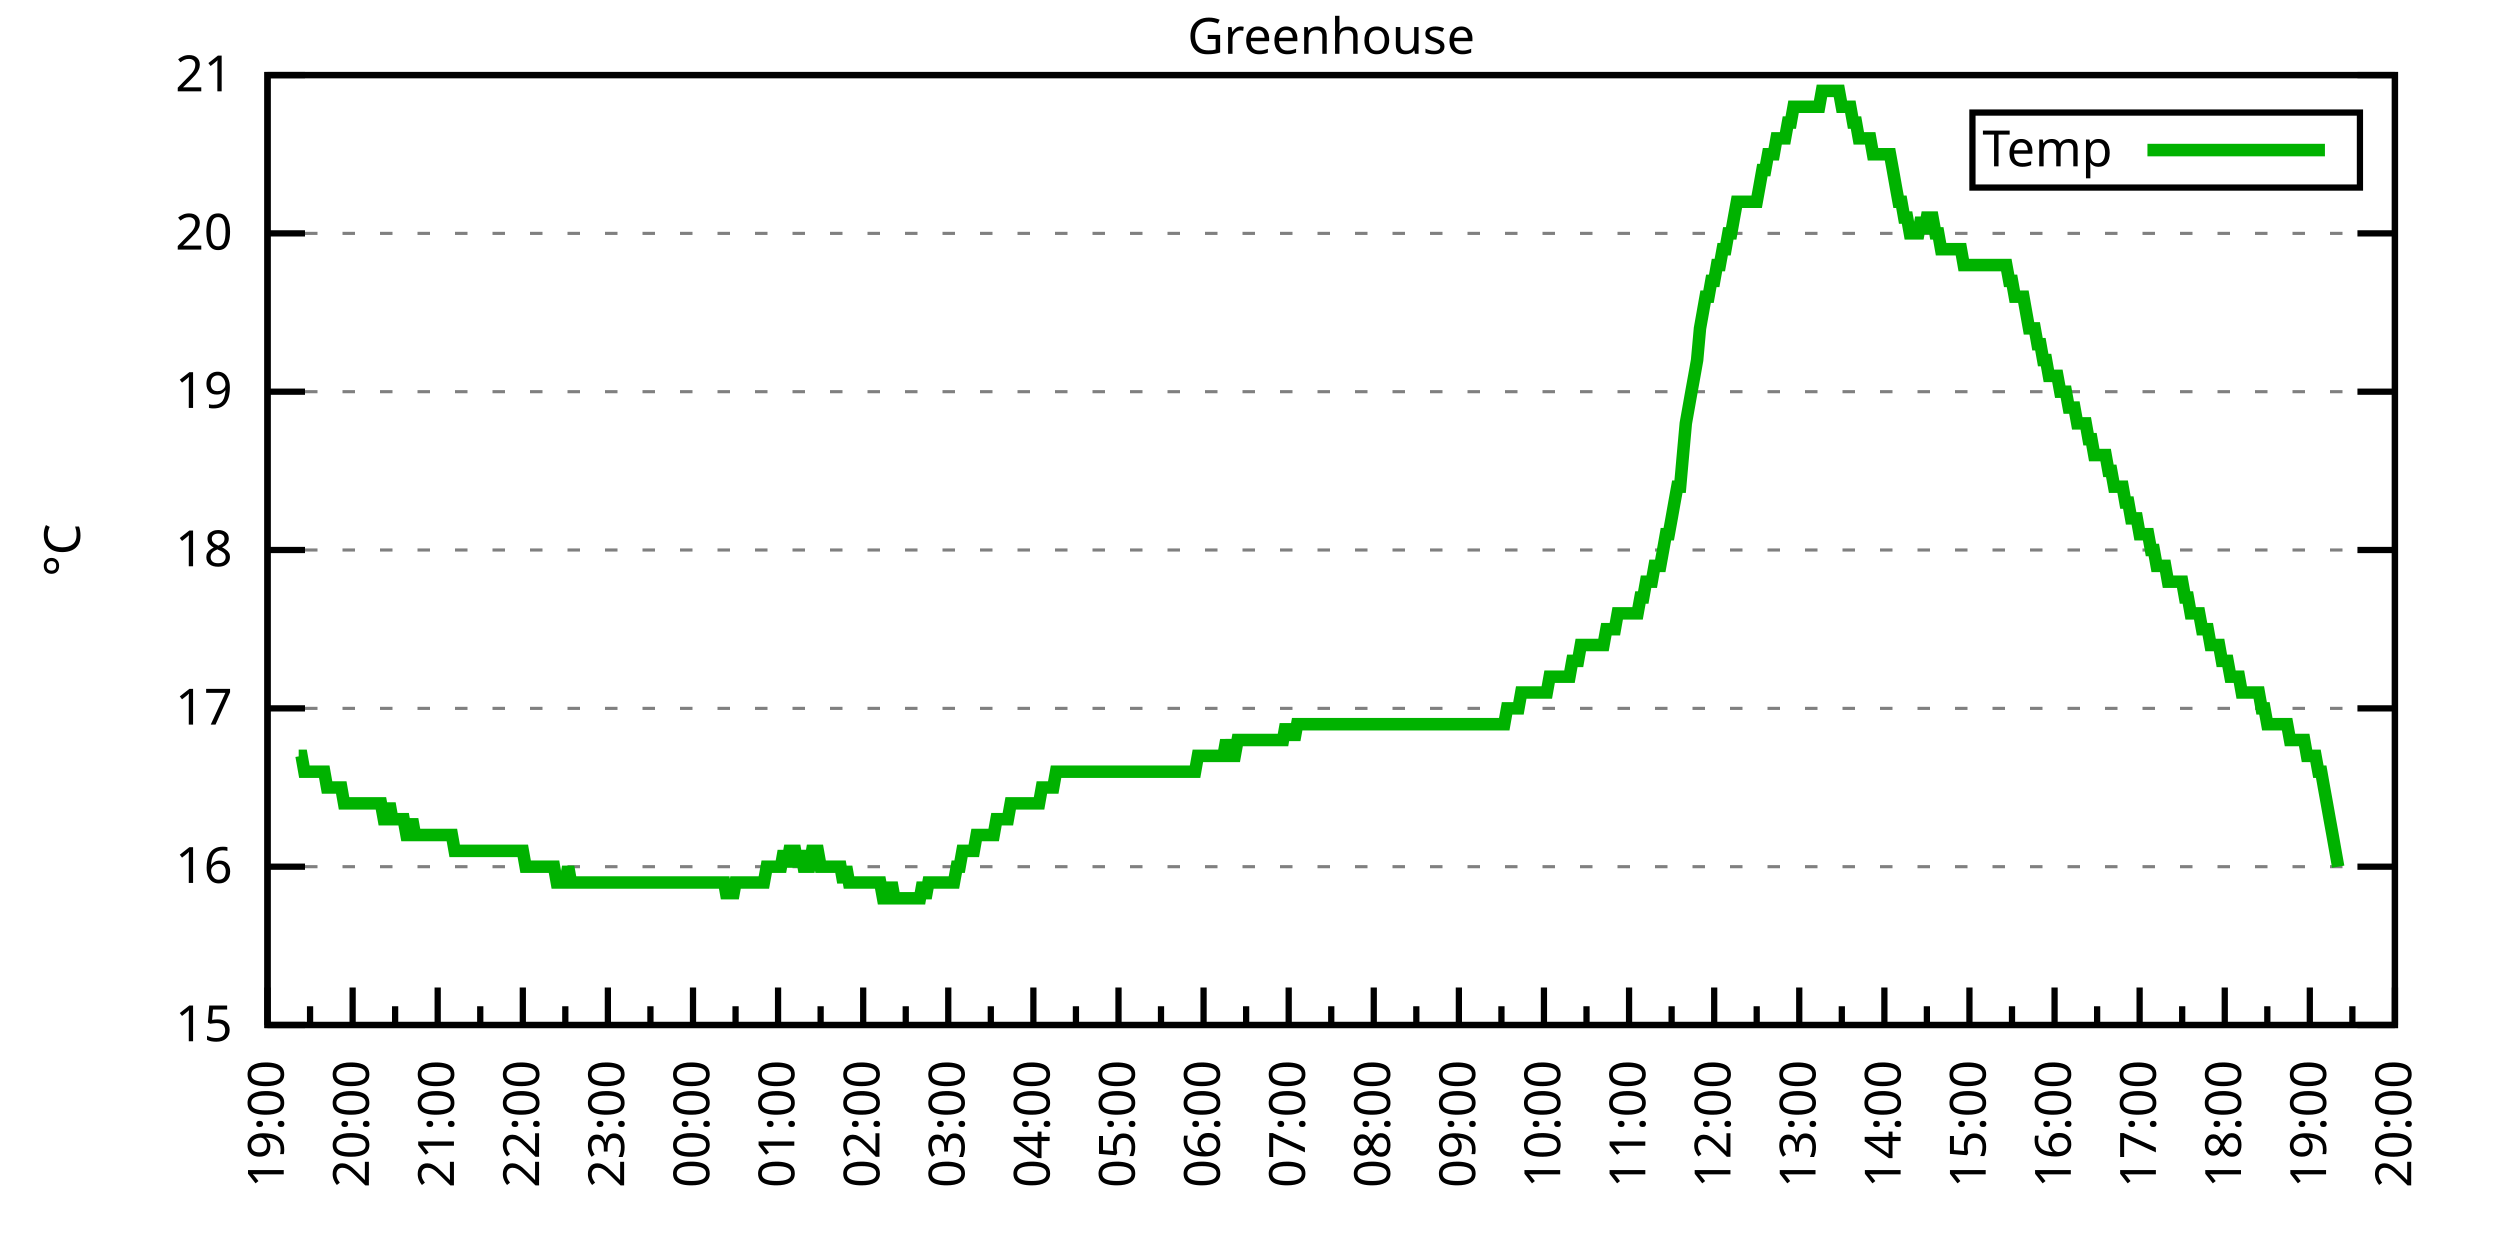
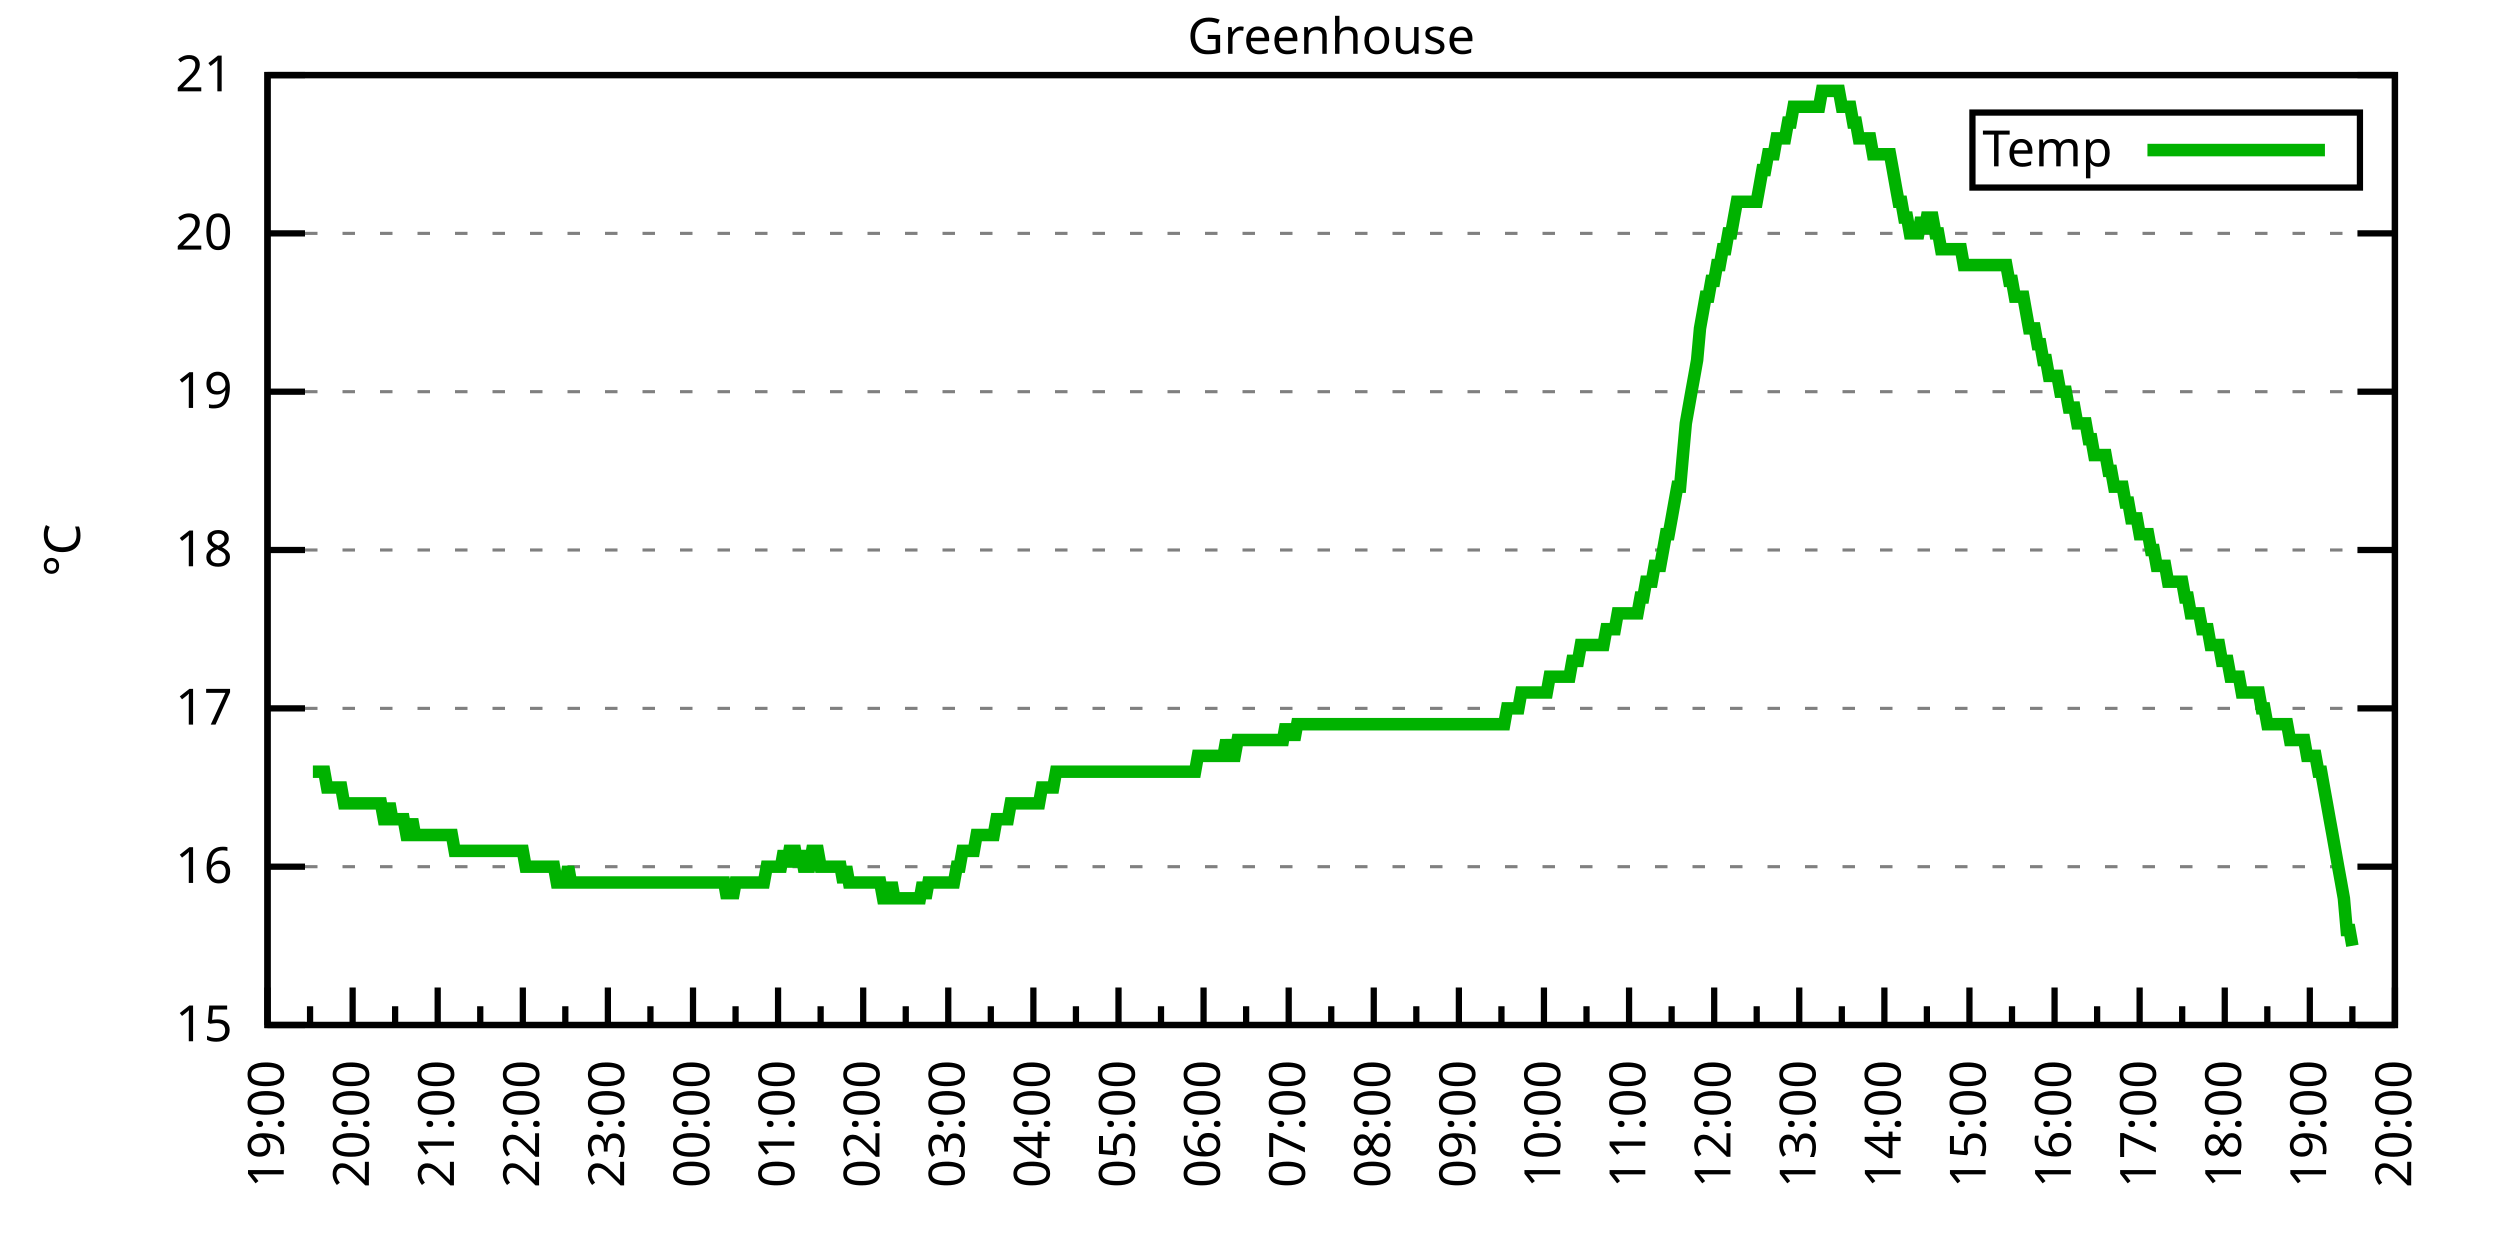
<svg xmlns="http://www.w3.org/2000/svg" xmlns:xlink="http://www.w3.org/1999/xlink" width="400" height="200" viewBox="0 0 400 200">
  <g id="gnuplot_canvas">
    <rect x="0" y="0" width="400" height="200" fill="none" />
    <defs>
      <circle id="gpDot" r="0.5" stroke-width="0.5" stroke="currentColor" />
      <path id="gpPt0" stroke-width="0.333" stroke="currentColor" d="M-1,0 h2 M0,-1 v2" />
      <path id="gpPt1" stroke-width="0.333" stroke="currentColor" d="M-1,-1 L1,1 M1,-1 L-1,1" />
      <path id="gpPt2" stroke-width="0.333" stroke="currentColor" d="M-1,0 L1,0 M0,-1 L0,1 M-1,-1 L1,1 M-1,1 L1,-1" />
      <rect id="gpPt3" stroke-width="0.333" stroke="currentColor" x="-1" y="-1" width="2" height="2" />
      <rect id="gpPt4" stroke-width="0.333" stroke="currentColor" fill="currentColor" x="-1" y="-1" width="2" height="2" />
      <circle id="gpPt5" stroke-width="0.333" stroke="currentColor" cx="0" cy="0" r="1" />
      <use xlink:href="#gpPt5" id="gpPt6" fill="currentColor" stroke="none" />
      <path id="gpPt7" stroke-width="0.333" stroke="currentColor" d="M0,-1.33 L-1.33,0.67 L1.33,0.67 z" />
      <use xlink:href="#gpPt7" id="gpPt8" fill="currentColor" stroke="none" />
      <use xlink:href="#gpPt7" id="gpPt9" stroke="currentColor" transform="rotate(180)" />
      <use xlink:href="#gpPt9" id="gpPt10" fill="currentColor" stroke="none" />
      <use xlink:href="#gpPt3" id="gpPt11" stroke="currentColor" transform="rotate(45)" />
      <use xlink:href="#gpPt11" id="gpPt12" fill="currentColor" stroke="none" />
      <path id="gpPt13" stroke-width="0.333" stroke="currentColor" d="M0,1.330 L1.265,0.411 L0.782,-1.067 L-0.782,-1.076 L-1.265,0.411 z" />
      <use xlink:href="#gpPt13" id="gpPt14" fill="currentColor" stroke="none" />
      <filter id="textbox" filterUnits="objectBoundingBox" x="0" y="0" height="1" width="1">
        <feFlood flood-color="white" flood-opacity="1" result="bgnd" />
        <feComposite in="SourceGraphic" in2="bgnd" operator="atop" />
      </filter>
      <filter id="greybox" filterUnits="objectBoundingBox" x="0" y="0" height="1" width="1">
        <feFlood flood-color="lightgrey" flood-opacity="1" result="grey" />
        <feComposite in="SourceGraphic" in2="grey" operator="atop" />
      </filter>
    </defs>
    <g fill="none" color="white" stroke="currentColor" stroke-width="1.00" stroke-linecap="butt" stroke-linejoin="miter">
</g>
    <g fill="none" color="black" stroke="currentColor" stroke-width="1.00" stroke-linecap="butt" stroke-linejoin="miter">
      <g stroke="none" shape-rendering="crispEdges">
        <polygon fill="rgb(255, 255, 255)" points="42.80,164.00 383.18,164.00 383.18,12.02 42.80,12.02 " />
      </g>
    </g>
    <g fill="none" color="black" stroke="currentColor" stroke-width="1.00" stroke-linecap="butt" stroke-linejoin="miter">
</g>
    <g fill="none" color="black" stroke="black" stroke-width="0.50" stroke-linecap="butt" stroke-linejoin="miter">
</g>
    <g fill="none" color="gray" stroke="currentColor" stroke-width="0.50" stroke-linecap="butt" stroke-linejoin="miter">
      <path stroke="gray" stroke-dasharray="2,4" class="gridline" d="M42.80,164.00 L383.19,164.00  " />
    </g>
    <g fill="none" color="gray" stroke="gray" stroke-width="1.00" stroke-linecap="butt" stroke-linejoin="miter">
</g>
    <g fill="none" color="black" stroke="currentColor" stroke-width="1.00" stroke-linecap="butt" stroke-linejoin="miter">
      <path stroke="black" d="M42.80,164.00 L48.80,164.00 M383.19,164.00 L377.19,164.00  " />
      <g transform="translate(37.20,166.60)" stroke="none" fill="black" font-family="Sans" font-size="8.00" text-anchor="end">
        <text>
          <tspan font-family="Sans"> 15</tspan>
        </text>
      </g>
    </g>
    <g fill="none" color="black" stroke="currentColor" stroke-width="1.00" stroke-linecap="butt" stroke-linejoin="miter">
</g>
    <g fill="none" color="black" stroke="black" stroke-width="0.50" stroke-linecap="butt" stroke-linejoin="miter">
</g>
    <g fill="none" color="gray" stroke="currentColor" stroke-width="0.50" stroke-linecap="butt" stroke-linejoin="miter">
      <path stroke="gray" stroke-dasharray="2,4" class="gridline" d="M42.80,138.67 L383.19,138.67  " />
    </g>
    <g fill="none" color="gray" stroke="gray" stroke-width="1.00" stroke-linecap="butt" stroke-linejoin="miter">
</g>
    <g fill="none" color="black" stroke="currentColor" stroke-width="1.00" stroke-linecap="butt" stroke-linejoin="miter">
      <path stroke="black" d="M42.80,138.67 L48.80,138.67 M383.19,138.67 L377.19,138.67  " />
      <g transform="translate(37.20,141.27)" stroke="none" fill="black" font-family="Sans" font-size="8.00" text-anchor="end">
        <text>
          <tspan font-family="Sans"> 16</tspan>
        </text>
      </g>
    </g>
    <g fill="none" color="black" stroke="currentColor" stroke-width="1.00" stroke-linecap="butt" stroke-linejoin="miter">
</g>
    <g fill="none" color="black" stroke="black" stroke-width="0.50" stroke-linecap="butt" stroke-linejoin="miter">
</g>
    <g fill="none" color="gray" stroke="currentColor" stroke-width="0.50" stroke-linecap="butt" stroke-linejoin="miter">
      <path stroke="gray" stroke-dasharray="2,4" class="gridline" d="M42.80,113.34 L383.19,113.34  " />
    </g>
    <g fill="none" color="gray" stroke="gray" stroke-width="1.00" stroke-linecap="butt" stroke-linejoin="miter">
</g>
    <g fill="none" color="black" stroke="currentColor" stroke-width="1.00" stroke-linecap="butt" stroke-linejoin="miter">
      <path stroke="black" d="M42.80,113.34 L48.80,113.34 M383.19,113.34 L377.19,113.34  " />
      <g transform="translate(37.20,115.94)" stroke="none" fill="black" font-family="Sans" font-size="8.00" text-anchor="end">
        <text>
          <tspan font-family="Sans"> 17</tspan>
        </text>
      </g>
    </g>
    <g fill="none" color="black" stroke="currentColor" stroke-width="1.00" stroke-linecap="butt" stroke-linejoin="miter">
</g>
    <g fill="none" color="black" stroke="black" stroke-width="0.50" stroke-linecap="butt" stroke-linejoin="miter">
</g>
    <g fill="none" color="gray" stroke="currentColor" stroke-width="0.50" stroke-linecap="butt" stroke-linejoin="miter">
      <path stroke="gray" stroke-dasharray="2,4" class="gridline" d="M42.80,88.00 L383.19,88.00  " />
    </g>
    <g fill="none" color="gray" stroke="gray" stroke-width="1.00" stroke-linecap="butt" stroke-linejoin="miter">
</g>
    <g fill="none" color="black" stroke="currentColor" stroke-width="1.00" stroke-linecap="butt" stroke-linejoin="miter">
      <path stroke="black" d="M42.80,88.00 L48.80,88.00 M383.19,88.00 L377.19,88.00  " />
      <g transform="translate(37.20,90.60)" stroke="none" fill="black" font-family="Sans" font-size="8.00" text-anchor="end">
        <text>
          <tspan font-family="Sans"> 18</tspan>
        </text>
      </g>
    </g>
    <g fill="none" color="black" stroke="currentColor" stroke-width="1.00" stroke-linecap="butt" stroke-linejoin="miter">
</g>
    <g fill="none" color="black" stroke="black" stroke-width="0.50" stroke-linecap="butt" stroke-linejoin="miter">
</g>
    <g fill="none" color="gray" stroke="currentColor" stroke-width="0.50" stroke-linecap="butt" stroke-linejoin="miter">
      <path stroke="gray" stroke-dasharray="2,4" class="gridline" d="M42.80,62.67 L383.19,62.67  " />
    </g>
    <g fill="none" color="gray" stroke="gray" stroke-width="1.00" stroke-linecap="butt" stroke-linejoin="miter">
</g>
    <g fill="none" color="black" stroke="currentColor" stroke-width="1.00" stroke-linecap="butt" stroke-linejoin="miter">
      <path stroke="black" d="M42.80,62.67 L48.80,62.67 M383.19,62.67 L377.19,62.67  " />
      <g transform="translate(37.20,65.27)" stroke="none" fill="black" font-family="Sans" font-size="8.00" text-anchor="end">
        <text>
          <tspan font-family="Sans"> 19</tspan>
        </text>
      </g>
    </g>
    <g fill="none" color="black" stroke="currentColor" stroke-width="1.00" stroke-linecap="butt" stroke-linejoin="miter">
</g>
    <g fill="none" color="black" stroke="black" stroke-width="0.50" stroke-linecap="butt" stroke-linejoin="miter">
</g>
    <g fill="none" color="gray" stroke="currentColor" stroke-width="0.50" stroke-linecap="butt" stroke-linejoin="miter">
      <path stroke="gray" stroke-dasharray="2,4" class="gridline" d="M42.80,37.34 L383.19,37.34  " />
    </g>
    <g fill="none" color="gray" stroke="gray" stroke-width="1.00" stroke-linecap="butt" stroke-linejoin="miter">
</g>
    <g fill="none" color="black" stroke="currentColor" stroke-width="1.00" stroke-linecap="butt" stroke-linejoin="miter">
      <path stroke="black" d="M42.80,37.34 L48.80,37.34 M383.19,37.34 L377.19,37.34  " />
      <g transform="translate(37.20,39.94)" stroke="none" fill="black" font-family="Sans" font-size="8.00" text-anchor="end">
        <text>
          <tspan font-family="Sans"> 20</tspan>
        </text>
      </g>
    </g>
    <g fill="none" color="black" stroke="currentColor" stroke-width="1.00" stroke-linecap="butt" stroke-linejoin="miter">
</g>
    <g fill="none" color="black" stroke="black" stroke-width="0.50" stroke-linecap="butt" stroke-linejoin="miter">
</g>
    <g fill="none" color="gray" stroke="currentColor" stroke-width="0.50" stroke-linecap="butt" stroke-linejoin="miter">
      <path stroke="gray" stroke-dasharray="2,4" class="gridline" d="M42.80,12.01 L383.19,12.01  " />
    </g>
    <g fill="none" color="gray" stroke="gray" stroke-width="1.00" stroke-linecap="butt" stroke-linejoin="miter">
</g>
    <g fill="none" color="black" stroke="currentColor" stroke-width="1.00" stroke-linecap="butt" stroke-linejoin="miter">
      <path stroke="black" d="M42.80,12.01 L48.80,12.01 M383.19,12.01 L377.19,12.01  " />
      <g transform="translate(37.20,14.61)" stroke="none" fill="black" font-family="Sans" font-size="8.00" text-anchor="end">
        <text>
          <tspan font-family="Sans"> 21</tspan>
        </text>
      </g>
    </g>
    <g fill="none" color="black" stroke="currentColor" stroke-width="1.00" stroke-linecap="butt" stroke-linejoin="miter">
      <path stroke="black" d="M42.80,164.00 L42.80,158.00  " />
      <g transform="translate(45.40,169.60) rotate(270)" stroke="none" fill="black" font-family="Sans" font-size="8.00" text-anchor="end">
        <text>
          <tspan font-family="Sans">19:00</tspan>
        </text>
      </g>
    </g>
    <g fill="none" color="black" stroke="currentColor" stroke-width="1.00" stroke-linecap="butt" stroke-linejoin="miter">
      <path stroke="black" d="M49.61,164.00 L49.61,161.00 M56.42,164.00 L56.42,158.00  " />
      <g transform="translate(59.02,169.60) rotate(270)" stroke="none" fill="black" font-family="Sans" font-size="8.00" text-anchor="end">
        <text>
          <tspan font-family="Sans">20:00</tspan>
        </text>
      </g>
    </g>
    <g fill="none" color="black" stroke="currentColor" stroke-width="1.00" stroke-linecap="butt" stroke-linejoin="miter">
      <path stroke="black" d="M63.22,164.00 L63.22,161.00 M70.03,164.00 L70.03,158.00  " />
      <g transform="translate(72.63,169.60) rotate(270)" stroke="none" fill="black" font-family="Sans" font-size="8.00" text-anchor="end">
        <text>
          <tspan font-family="Sans">21:00</tspan>
        </text>
      </g>
    </g>
    <g fill="none" color="black" stroke="currentColor" stroke-width="1.00" stroke-linecap="butt" stroke-linejoin="miter">
      <path stroke="black" d="M76.84,164.00 L76.84,161.00 M83.65,164.00 L83.65,158.00  " />
      <g transform="translate(86.25,169.60) rotate(270)" stroke="none" fill="black" font-family="Sans" font-size="8.00" text-anchor="end">
        <text>
          <tspan font-family="Sans">22:00</tspan>
        </text>
      </g>
    </g>
    <g fill="none" color="black" stroke="currentColor" stroke-width="1.00" stroke-linecap="butt" stroke-linejoin="miter">
      <path stroke="black" d="M90.45,164.00 L90.45,161.00 M97.26,164.00 L97.26,158.00  " />
      <g transform="translate(99.86,169.60) rotate(270)" stroke="none" fill="black" font-family="Sans" font-size="8.00" text-anchor="end">
        <text>
          <tspan font-family="Sans">23:00</tspan>
        </text>
      </g>
    </g>
    <g fill="none" color="black" stroke="currentColor" stroke-width="1.00" stroke-linecap="butt" stroke-linejoin="miter">
      <path stroke="black" d="M104.07,164.00 L104.07,161.00 M110.88,164.00 L110.88,158.00  " />
      <g transform="translate(113.48,169.60) rotate(270)" stroke="none" fill="black" font-family="Sans" font-size="8.00" text-anchor="end">
        <text>
          <tspan font-family="Sans">00:00</tspan>
        </text>
      </g>
    </g>
    <g fill="none" color="black" stroke="currentColor" stroke-width="1.00" stroke-linecap="butt" stroke-linejoin="miter">
      <path stroke="black" d="M117.69,164.00 L117.69,161.00 M124.49,164.00 L124.49,158.00  " />
      <g transform="translate(127.09,169.60) rotate(270)" stroke="none" fill="black" font-family="Sans" font-size="8.00" text-anchor="end">
        <text>
          <tspan font-family="Sans">01:00</tspan>
        </text>
      </g>
    </g>
    <g fill="none" color="black" stroke="currentColor" stroke-width="1.00" stroke-linecap="butt" stroke-linejoin="miter">
      <path stroke="black" d="M131.30,164.00 L131.30,161.00 M138.11,164.00 L138.11,158.00  " />
      <g transform="translate(140.71,169.60) rotate(270)" stroke="none" fill="black" font-family="Sans" font-size="8.00" text-anchor="end">
        <text>
          <tspan font-family="Sans">02:00</tspan>
        </text>
      </g>
    </g>
    <g fill="none" color="black" stroke="currentColor" stroke-width="1.00" stroke-linecap="butt" stroke-linejoin="miter">
      <path stroke="black" d="M144.92,164.00 L144.92,161.00 M151.72,164.00 L151.72,158.00  " />
      <g transform="translate(154.32,169.60) rotate(270)" stroke="none" fill="black" font-family="Sans" font-size="8.00" text-anchor="end">
        <text>
          <tspan font-family="Sans">03:00</tspan>
        </text>
      </g>
    </g>
    <g fill="none" color="black" stroke="currentColor" stroke-width="1.00" stroke-linecap="butt" stroke-linejoin="miter">
      <path stroke="black" d="M158.53,164.00 L158.53,161.00 M165.34,164.00 L165.34,158.00  " />
      <g transform="translate(167.94,169.60) rotate(270)" stroke="none" fill="black" font-family="Sans" font-size="8.00" text-anchor="end">
        <text>
          <tspan font-family="Sans">04:00</tspan>
        </text>
      </g>
    </g>
    <g fill="none" color="black" stroke="currentColor" stroke-width="1.00" stroke-linecap="butt" stroke-linejoin="miter">
      <path stroke="black" d="M172.15,164.00 L172.15,161.00 M178.96,164.00 L178.96,158.00  " />
      <g transform="translate(181.56,169.60) rotate(270)" stroke="none" fill="black" font-family="Sans" font-size="8.00" text-anchor="end">
        <text>
          <tspan font-family="Sans">05:00</tspan>
        </text>
      </g>
    </g>
    <g fill="none" color="black" stroke="currentColor" stroke-width="1.00" stroke-linecap="butt" stroke-linejoin="miter">
      <path stroke="black" d="M185.76,164.00 L185.76,161.00 M192.57,164.00 L192.57,158.00  " />
      <g transform="translate(195.17,169.60) rotate(270)" stroke="none" fill="black" font-family="Sans" font-size="8.00" text-anchor="end">
        <text>
          <tspan font-family="Sans">06:00</tspan>
        </text>
      </g>
    </g>
    <g fill="none" color="black" stroke="currentColor" stroke-width="1.00" stroke-linecap="butt" stroke-linejoin="miter">
      <path stroke="black" d="M199.38,164.00 L199.38,161.00 M206.19,164.00 L206.19,158.00  " />
      <g transform="translate(208.79,169.60) rotate(270)" stroke="none" fill="black" font-family="Sans" font-size="8.00" text-anchor="end">
        <text>
          <tspan font-family="Sans">07:00</tspan>
        </text>
      </g>
    </g>
    <g fill="none" color="black" stroke="currentColor" stroke-width="1.00" stroke-linecap="butt" stroke-linejoin="miter">
      <path stroke="black" d="M213.00,164.00 L213.00,161.00 M219.80,164.00 L219.80,158.00  " />
      <g transform="translate(222.40,169.60) rotate(270)" stroke="none" fill="black" font-family="Sans" font-size="8.00" text-anchor="end">
        <text>
          <tspan font-family="Sans">08:00</tspan>
        </text>
      </g>
    </g>
    <g fill="none" color="black" stroke="currentColor" stroke-width="1.00" stroke-linecap="butt" stroke-linejoin="miter">
      <path stroke="black" d="M226.61,164.00 L226.61,161.00 M233.42,164.00 L233.42,158.00  " />
      <g transform="translate(236.02,169.60) rotate(270)" stroke="none" fill="black" font-family="Sans" font-size="8.00" text-anchor="end">
        <text>
          <tspan font-family="Sans">09:00</tspan>
        </text>
      </g>
    </g>
    <g fill="none" color="black" stroke="currentColor" stroke-width="1.00" stroke-linecap="butt" stroke-linejoin="miter">
      <path stroke="black" d="M240.23,164.00 L240.23,161.00 M247.03,164.00 L247.03,158.00  " />
      <g transform="translate(249.63,169.60) rotate(270)" stroke="none" fill="black" font-family="Sans" font-size="8.00" text-anchor="end">
        <text>
          <tspan font-family="Sans">10:00</tspan>
        </text>
      </g>
    </g>
    <g fill="none" color="black" stroke="currentColor" stroke-width="1.00" stroke-linecap="butt" stroke-linejoin="miter">
      <path stroke="black" d="M253.84,164.00 L253.84,161.00 M260.65,164.00 L260.65,158.00  " />
      <g transform="translate(263.25,169.60) rotate(270)" stroke="none" fill="black" font-family="Sans" font-size="8.00" text-anchor="end">
        <text>
          <tspan font-family="Sans">11:00</tspan>
        </text>
      </g>
    </g>
    <g fill="none" color="black" stroke="currentColor" stroke-width="1.00" stroke-linecap="butt" stroke-linejoin="miter">
      <path stroke="black" d="M267.46,164.00 L267.46,161.00 M274.27,164.00 L274.27,158.00  " />
      <g transform="translate(276.87,169.60) rotate(270)" stroke="none" fill="black" font-family="Sans" font-size="8.00" text-anchor="end">
        <text>
          <tspan font-family="Sans">12:00</tspan>
        </text>
      </g>
    </g>
    <g fill="none" color="black" stroke="currentColor" stroke-width="1.00" stroke-linecap="butt" stroke-linejoin="miter">
      <path stroke="black" d="M281.07,164.00 L281.07,161.00 M287.88,164.00 L287.88,158.00  " />
      <g transform="translate(290.48,169.60) rotate(270)" stroke="none" fill="black" font-family="Sans" font-size="8.00" text-anchor="end">
        <text>
          <tspan font-family="Sans">13:00</tspan>
        </text>
      </g>
    </g>
    <g fill="none" color="black" stroke="currentColor" stroke-width="1.00" stroke-linecap="butt" stroke-linejoin="miter">
      <path stroke="black" d="M294.69,164.00 L294.69,161.00 M301.50,164.00 L301.50,158.00  " />
      <g transform="translate(304.10,169.60) rotate(270)" stroke="none" fill="black" font-family="Sans" font-size="8.00" text-anchor="end">
        <text>
          <tspan font-family="Sans">14:00</tspan>
        </text>
      </g>
    </g>
    <g fill="none" color="black" stroke="currentColor" stroke-width="1.00" stroke-linecap="butt" stroke-linejoin="miter">
      <path stroke="black" d="M308.30,164.00 L308.30,161.00 M315.11,164.00 L315.11,158.00  " />
      <g transform="translate(317.71,169.60) rotate(270)" stroke="none" fill="black" font-family="Sans" font-size="8.00" text-anchor="end">
        <text>
          <tspan font-family="Sans">15:00</tspan>
        </text>
      </g>
    </g>
    <g fill="none" color="black" stroke="currentColor" stroke-width="1.00" stroke-linecap="butt" stroke-linejoin="miter">
      <path stroke="black" d="M321.92,164.00 L321.92,161.00 M328.73,164.00 L328.73,158.00  " />
      <g transform="translate(331.33,169.60) rotate(270)" stroke="none" fill="black" font-family="Sans" font-size="8.00" text-anchor="end">
        <text>
          <tspan font-family="Sans">16:00</tspan>
        </text>
      </g>
    </g>
    <g fill="none" color="black" stroke="currentColor" stroke-width="1.00" stroke-linecap="butt" stroke-linejoin="miter">
      <path stroke="black" d="M335.54,164.00 L335.54,161.00 M342.34,164.00 L342.34,158.00  " />
      <g transform="translate(344.94,169.60) rotate(270)" stroke="none" fill="black" font-family="Sans" font-size="8.00" text-anchor="end">
        <text>
          <tspan font-family="Sans">17:00</tspan>
        </text>
      </g>
    </g>
    <g fill="none" color="black" stroke="currentColor" stroke-width="1.00" stroke-linecap="butt" stroke-linejoin="miter">
      <path stroke="black" d="M349.15,164.00 L349.15,161.00 M355.96,164.00 L355.96,158.00  " />
      <g transform="translate(358.56,169.60) rotate(270)" stroke="none" fill="black" font-family="Sans" font-size="8.00" text-anchor="end">
        <text>
          <tspan font-family="Sans">18:00</tspan>
        </text>
      </g>
    </g>
    <g fill="none" color="black" stroke="currentColor" stroke-width="1.00" stroke-linecap="butt" stroke-linejoin="miter">
      <path stroke="black" d="M362.77,164.00 L362.77,161.00 M369.57,164.00 L369.57,158.00  " />
      <g transform="translate(372.17,169.60) rotate(270)" stroke="none" fill="black" font-family="Sans" font-size="8.00" text-anchor="end">
        <text>
          <tspan font-family="Sans">19:00</tspan>
        </text>
      </g>
    </g>
    <g fill="none" color="black" stroke="currentColor" stroke-width="1.00" stroke-linecap="butt" stroke-linejoin="miter">
      <path stroke="black" d="M376.38,164.00 L376.38,161.00 M383.19,164.00 L383.19,158.00  " />
      <g transform="translate(385.79,169.60) rotate(270)" stroke="none" fill="black" font-family="Sans" font-size="8.00" text-anchor="end">
        <text>
          <tspan font-family="Sans">20:00</tspan>
        </text>
      </g>
    </g>
    <g fill="none" color="black" stroke="currentColor" stroke-width="1.00" stroke-linecap="butt" stroke-linejoin="miter">
</g>
    <g fill="none" color="black" stroke="currentColor" stroke-width="1.00" stroke-linecap="butt" stroke-linejoin="miter">
      <path stroke="black" d="M42.80,12.01 L42.80,164.00 L383.19,164.00 L383.19,12.01 L42.80,12.01 Z  " />
    </g>
    <g fill="none" color="black" stroke="currentColor" stroke-width="1.00" stroke-linecap="butt" stroke-linejoin="miter">
      <g transform="translate(12.80,88.01) rotate(270)" stroke="none" fill="black" font-family="Sans" font-size="8.00" text-anchor="middle">
        <text>
          <tspan font-family="Sans">°C</tspan>
        </text>
      </g>
    </g>
    <g fill="none" color="black" stroke="currentColor" stroke-width="1.00" stroke-linecap="butt" stroke-linejoin="miter">
</g>
    <g fill="none" color="black" stroke="currentColor" stroke-width="1.00" stroke-linecap="butt" stroke-linejoin="miter">
      <path stroke="black" d="M315.59,30.01 L315.59,18.01 L377.59,18.01 L377.59,30.01 L315.59,30.01 Z  " />
    </g>
    <g id="Greenhouse_plot_1">
      <g fill="none" color="white" stroke="black" stroke-width="2.00" stroke-linecap="butt" stroke-linejoin="miter">
</g>
      <g fill="none" color="black" stroke="currentColor" stroke-width="2.00" stroke-linecap="butt" stroke-linejoin="miter">
        <g transform="translate(337.99,26.61)" stroke="none" fill="black" font-family="Sans" font-size="8.00" text-anchor="end">
          <text>
            <tspan font-family="Sans">Temp</tspan>
          </text>
        </g>
      </g>
      <g fill="none" color="black" stroke="currentColor" stroke-width="2.00" stroke-linecap="butt" stroke-linejoin="miter">
-         <path stroke="rgb(  0, 178,   0)" d="M343.59,24.01 L371.99,24.01 M47.79,120.94 L48.25,120.94 L48.70,123.47 L49.15,123.47 L49.61,123.47 L50.06,123.47   L50.52,123.47 L50.97,123.47 L51.42,123.47 L51.88,123.47 L52.33,126.00 L52.78,126.00 L53.24,126.00 L53.69,126.00   L54.15,126.00 L54.60,126.00 L55.05,128.54 L55.51,128.54 L55.96,128.54 L56.42,128.54 L56.87,128.54 L57.32,128.54   L57.78,128.54 L58.23,128.54 L58.68,128.54 L59.14,128.54 L59.59,128.54 L60.05,128.54 L60.50,128.54 L60.95,128.54   L61.41,131.07 L61.86,131.07 L62.32,128.54 L62.77,131.07 L63.22,131.07 L63.68,131.07 L64.13,131.07 L64.58,131.07   L65.04,133.60 L65.49,133.60 L65.95,131.07 L66.40,133.60 L66.85,133.60 L67.31,133.60 L67.76,133.60 L68.22,133.60   L68.67,133.60 L69.12,133.60 L69.58,133.60 L70.03,133.60 L70.49,133.60 L70.94,133.60 L71.39,133.60 L71.85,133.60   L72.30,133.60 L72.75,136.14 L73.21,136.14 L73.66,136.14 L74.12,136.14 L74.57,136.14 L75.02,136.14 L75.48,136.14   L75.93,136.14 L76.39,136.14 L76.84,136.14 L77.29,136.14 L77.75,136.14 L78.20,136.14 L78.65,136.14 L79.11,136.14   L79.56,136.14 L80.02,136.14 L80.47,136.14 L80.92,136.14 L81.38,136.14 L81.83,136.14 L82.29,136.14 L82.74,136.14   L83.19,136.14 L83.65,136.14 L84.10,138.67 L84.55,138.67 L85.01,138.67 L85.46,138.67 L85.92,138.67 L86.37,138.67   L86.82,138.67 L87.28,138.67 L87.73,138.67 L88.19,138.67 L88.64,138.67 L89.09,141.20 L89.55,141.20 L90.00,141.20   L90.45,141.20 L90.91,138.67 L91.36,141.20 L91.82,141.20 L92.27,141.20 L92.72,141.20 L93.18,141.20 L93.63,141.20   L94.09,141.20 L94.54,141.20 L94.99,141.20 L95.45,141.20 L95.90,141.20 L96.35,141.20 L96.81,141.20 L97.26,141.20   L97.72,141.20 L98.17,141.20 L98.62,141.20 L99.08,141.20 L99.53,141.20 L99.99,141.20 L100.44,141.20 L100.89,141.20   L101.35,141.20 L101.80,141.20 L102.25,141.20 L102.71,141.20 L103.16,141.20 L103.62,141.20 L104.07,141.20 L104.52,141.20   L104.98,141.20 L105.43,141.20 L105.89,141.20 L106.34,141.20 L106.79,141.20 L107.25,141.20 L107.70,141.20 L108.15,141.20   L108.61,141.20 L109.06,141.20 L109.52,141.20 L109.97,141.20 L110.42,141.20 L110.88,141.20 L111.33,141.20 L111.79,141.20   L112.24,141.20 L112.69,141.20 L113.15,141.20 L113.60,141.20 L114.05,141.20 L114.51,141.20 L114.96,141.20 L115.42,141.20   L115.87,141.20 L116.32,143.73 L116.78,141.20 L117.23,143.73 L117.69,141.20 L118.14,141.20 L118.59,141.20 L119.05,141.20   L119.50,141.20 L119.96,141.20 L120.41,141.20 L120.86,141.20 L121.32,141.20 L121.77,141.20 L122.22,141.20 L122.68,138.67   L123.13,138.67 L123.59,138.67 L124.04,138.67 L124.49,138.67 L124.95,138.67 L125.40,136.14 L125.86,138.67 L126.31,136.14   L126.76,136.14 L127.22,136.14 L127.67,138.67 L128.12,136.14 L128.58,138.67 L129.03,138.67 L129.49,138.67 L129.94,136.14   L130.39,136.14 L130.85,136.14 L131.30,138.67 L131.76,138.67 L132.21,138.67 L132.66,138.67 L133.12,138.67 L133.57,138.67   L134.02,138.67 L134.48,138.67 L134.93,141.20 L135.39,138.67 L135.84,141.20 L136.29,141.20 L136.75,141.20 L137.20,141.20   L137.66,141.20 L138.11,141.20 L138.56,141.20 L139.02,141.20 L139.47,141.20 L139.92,141.20 L140.38,141.20 L140.83,141.20   L141.29,143.73 L141.74,143.73 L142.19,143.73 L142.65,141.20 L143.10,143.73 L143.56,143.73 L144.01,143.73 L144.46,143.73   L144.92,143.73 L145.37,143.73 L145.82,143.73 L146.28,143.73 L146.73,143.73 L147.19,143.73 L147.64,141.20 L148.09,143.73   L148.55,141.20 L149.00,141.20 L149.46,141.20 L149.91,141.20 L150.36,141.20 L150.82,141.20 L151.27,141.20 L151.72,141.20   L152.18,141.20 L152.63,141.20 L153.09,138.67 L153.54,138.67 L153.99,136.14 L154.45,136.14 L154.90,136.14 L155.36,136.14   L155.81,136.14 L156.26,133.60 L156.72,133.60 L157.17,133.60 L157.62,133.60 L158.08,133.60 L158.53,133.60 L158.99,133.60   L159.44,131.07 L159.89,131.07 L160.35,131.07 L160.80,131.07 L161.26,131.07 L161.71,128.54 L162.16,128.54 L162.62,128.54   L163.07,128.54 L163.52,128.54 L163.98,128.54 L164.43,128.54 L164.89,128.54 L165.34,128.54 L165.79,128.54 L166.25,128.54   L166.70,126.00 L167.16,126.00 L167.61,126.00 L168.06,126.00 L168.52,126.00 L168.97,123.47 L169.43,123.47 L169.88,123.47   L170.33,123.47 L170.79,123.47 L171.24,123.47 L171.69,123.47 L172.15,123.47 L172.60,123.47 L173.06,123.47 L173.51,123.47   L173.96,123.47 L174.42,123.47 L174.87,123.47 L175.33,123.47 L175.78,123.47 L176.23,123.47 L176.69,123.47 L177.14,123.47   L177.59,123.47 L178.05,123.47 L178.50,123.47 L178.96,123.47 L179.41,123.47 L179.86,123.47 L180.32,123.47 L180.77,123.47   L181.23,123.47 L181.68,123.47 L182.13,123.47 L182.59,123.47 L183.04,123.47 L183.49,123.47 L183.95,123.47 L184.40,123.47   L184.86,123.47 L185.31,123.47 L185.76,123.47 L186.22,123.47 L186.67,123.47 L187.13,123.47 L187.58,123.47 L188.03,123.47   L188.49,123.47 L188.94,123.47 L189.39,123.47 L189.85,123.47 L190.30,123.47 L190.76,123.47 L191.21,123.47 L191.66,120.94   L192.12,120.94 L192.57,120.94 L193.03,120.94 L193.48,120.94 L193.93,120.94 L194.39,120.94 L194.84,120.94 L195.29,120.94   L195.75,120.94 L196.20,118.40 L196.66,120.94 L197.11,120.94 L197.56,120.94 L198.02,118.40 L198.47,118.40 L198.93,118.40   L199.38,118.40 L199.83,118.40 L200.29,118.40 L200.74,118.40 L201.19,118.40 L201.65,118.40 L202.10,118.40 L202.56,118.40   L203.01,118.40 L203.46,118.40 L203.92,118.40 L204.37,118.40 L204.83,118.40 L205.28,118.40 L205.73,115.87 L206.19,118.40   L206.64,115.87 L207.09,118.40 L207.55,115.87 L208.00,115.87 L208.46,115.87 L208.91,115.87 L209.36,115.87 L209.82,115.87   L210.27,115.87 L210.73,115.87 L211.18,115.87 L211.63,115.87 L212.09,115.87 L212.54,115.87 L213.00,115.87 L213.45,115.87   L213.90,115.87 L214.36,115.87 L214.81,115.87 L215.26,115.87 L215.72,115.87 L216.17,115.87 L216.63,115.87 L217.08,115.87   L217.53,115.87 L217.99,115.87 L218.44,115.87 L218.90,115.87 L219.35,115.87 L219.80,115.87 L220.26,115.87 L220.71,115.87   L221.16,115.87 L221.62,115.87 L222.07,115.87 L222.53,115.87 L222.98,115.87 L223.43,115.87 L223.89,115.87 L224.34,115.87   L224.80,115.87 L225.25,115.87 L225.70,115.87 L226.16,115.87 L226.61,115.87 L227.06,115.87 L227.52,115.87 L227.97,115.87   L228.43,115.87 L228.88,115.87 L229.33,115.87 L229.79,115.87 L230.24,115.87 L230.70,115.87 L231.15,115.87 L231.60,115.87   L232.06,115.87 L232.51,115.87 L232.96,115.87 L233.42,115.87 L233.87,115.87 L234.33,115.87 L234.78,115.87 L235.23,115.87   L235.69,115.87 L236.14,115.87 L236.60,115.87 L237.05,115.87 L237.50,115.87 L237.96,115.87 L238.41,115.87 L238.86,115.87   L239.32,115.87 L239.77,115.87 L240.23,115.87 L240.68,115.87 L241.13,113.34 L241.59,113.34 L242.04,113.34 L242.50,113.34   L242.95,113.34 L243.40,110.80 L243.86,110.80 L244.31,110.80 L244.76,110.80 L245.22,110.80 L245.67,110.80 L246.13,110.80   L246.58,110.80 L247.03,110.80 L247.49,110.80 L247.94,108.27 L248.40,108.27 L248.85,108.27 L249.30,108.27 L249.76,108.27   L250.21,108.27 L250.66,108.27 L251.12,108.27 L251.57,105.74 L252.03,105.74 L252.48,105.74 L252.93,103.20 L253.39,103.20   L253.84,103.20 L254.30,103.20 L254.75,103.20 L255.20,103.20 L255.66,103.20 L256.11,103.20 L256.56,103.20 L257.02,100.67   L257.47,100.67 L257.93,100.67 L258.38,100.67 L258.83,98.14 L259.29,98.14 L259.74,98.14 L260.20,98.14 L260.65,98.14   L261.10,98.14 L261.56,98.14 L262.01,98.14 L262.47,95.60 L262.92,95.60 L263.37,93.07 L263.83,93.07 L264.28,93.07   L264.73,90.54 L265.19,90.54 L265.64,90.54 L266.10,88.00 L266.55,85.47 L267.00,85.47 L267.46,82.94 L267.91,80.41   L268.37,77.87 L268.82,77.87 L269.27,72.81 L269.73,67.74 L270.18,65.21 L270.63,62.67 L271.09,60.14 L271.54,57.61   L272.00,52.54 L272.45,50.01 L272.90,47.47 L273.36,47.47 L273.81,44.94 L274.27,44.94 L274.72,42.41 L275.17,42.41   L275.63,39.87 L276.08,39.87 L276.53,37.34 L276.99,37.34 L277.44,34.81 L277.90,32.28 L278.35,32.28 L278.80,32.28   L279.26,32.28 L279.71,32.28 L280.17,32.28 L280.62,32.28 L281.07,32.28 L281.53,29.74 L281.98,27.21 L282.43,27.21   L282.89,24.68 L283.34,24.68 L283.80,24.68 L284.25,22.14 L284.70,22.14 L285.16,22.14 L285.61,22.14 L286.07,19.61   L286.52,19.61 L286.97,17.08 L287.43,17.08 L287.88,17.08 L288.33,17.08 L288.79,17.08 L289.24,17.08 L289.70,17.08   L290.15,17.08 L290.60,17.08 L291.06,17.08 L291.51,14.54 L291.97,14.54 L292.42,14.54 L292.87,14.54 L293.33,14.54   L293.78,14.54 L294.23,14.54 L294.69,17.08 L295.14,17.08 L295.60,17.08 L296.05,17.08 L296.50,19.61 L296.96,19.61   L297.41,22.14 L297.87,22.14 L298.32,22.14 L298.77,22.14 L299.23,22.14 L299.68,24.68 L300.13,24.68 L300.59,24.68   L301.04,24.68 L301.50,24.68 L301.95,24.68 L302.40,24.68 L302.86,27.21 L303.31,29.74 L303.77,32.28 L304.22,32.28   L304.67,34.81 L305.13,34.81 L305.58,37.34 L306.03,37.34 L306.49,37.34 L306.94,37.34 L307.40,34.81 L307.85,37.34   L308.30,34.81 L308.76,34.81 L309.21,34.81 L309.67,37.34 L310.12,37.34 L310.57,39.87 L311.03,39.87 L311.48,39.87   L311.94,39.87 L312.39,39.87 L312.84,39.87 L313.30,39.87 L313.75,39.87 L314.20,42.41 L314.66,42.41 L315.11,42.41   L315.57,42.41 L316.02,42.41 L316.47,42.41 L316.93,42.41 L317.38,42.41 L317.84,42.41 L318.29,42.41 L318.74,42.41   L319.20,42.41 L319.65,42.41 L320.10,42.41 L320.56,42.41 L321.01,42.41 L321.47,44.94 L321.92,44.94 L322.37,47.47   L322.83,47.47 L323.28,47.47 L323.74,47.47 L324.19,50.01 L324.64,52.54 L325.10,52.54 L325.55,52.54 L326.00,55.07   L326.46,55.07 L326.91,57.61 L327.37,57.61 L327.82,60.14 L328.27,60.14 L328.73,60.14 L329.18,60.14 L329.64,62.67   L330.09,62.67 L330.54,62.67 L331.00,65.21 L331.45,65.21 L331.90,65.21 L332.36,67.74 L332.81,67.74 L333.27,67.74   L333.72,67.74 L334.17,70.27 L334.63,70.27 L335.08,72.81 L335.54,72.81 L335.99,72.81 L336.44,72.81 L336.90,72.81   L337.35,75.34 L337.80,75.34 L338.26,77.87 L338.71,77.87 L339.17,77.87 L339.62,77.87 L340.07,80.41 L340.53,80.41   L340.98,82.94 L341.44,82.94 L341.89,82.94 L342.34,85.47 L342.80,85.47 L343.25,85.47 L343.70,85.47 L344.16,88.00   L344.61,88.00 L345.07,90.54 L345.52,90.54 L345.97,90.54 L346.43,90.54 L346.88,93.07 L347.34,93.07 L347.79,93.07   L348.24,93.07 L348.70,93.07 L349.15,93.07 L349.60,95.60 L350.06,95.60 L350.51,98.14 L350.97,98.14 L351.42,98.14   L351.87,98.14 L352.33,100.67 L352.78,100.67 L353.24,100.67 L353.69,103.20 L354.14,103.20 L354.60,103.20 L355.05,103.20   L355.50,105.74 L355.96,105.74 L356.41,105.74 L356.87,108.27 L357.32,108.27 L357.77,108.27 L358.23,108.27 L358.68,110.80   L359.14,110.80 L359.59,110.80 L360.04,110.80 L360.50,110.80 L360.95,110.80 L361.41,110.80 L361.86,113.34 L362.31,113.34   L362.77,115.87 L363.22,115.87 L363.67,115.87 L364.13,115.87 L364.58,115.87 L365.04,115.87 L365.49,115.87 L365.94,115.87   L366.40,118.40 L366.85,118.40 L367.31,118.40 L367.76,118.40 L368.21,118.40 L368.67,118.40 L369.12,120.94 L369.57,120.94   L370.03,120.94 L370.48,120.94 L370.94,123.47 L371.39,123.47 L371.84,126.00 L372.30,128.54 L372.75,131.07 L373.21,133.60   L373.66,136.14 L374.11,138.67  " />
+         <path stroke="rgb(  0, 178,   0)" d="M343.59,24.01 L371.99,24.01 M50.06,123.47 L50.52,123.47 L50.97,123.47 L51.42,123.47 L51.88,123.47 L52.33,126.00   L52.78,126.00 L53.24,126.00 L53.69,126.00 L54.15,126.00 L54.60,126.00 L55.05,128.54 L55.51,128.54 L55.96,128.54   L56.42,128.54 L56.87,128.54 L57.32,128.54 L57.78,128.54 L58.23,128.54 L58.68,128.54 L59.14,128.54 L59.59,128.54   L60.05,128.54 L60.50,128.54 L60.95,128.54 L61.41,131.07 L61.86,131.07 L62.32,128.54 L62.77,131.07 L63.22,131.07   L63.68,131.07 L64.13,131.07 L64.58,131.07 L65.04,133.60 L65.49,133.60 L65.95,131.07 L66.40,133.60 L66.85,133.60   L67.31,133.60 L67.76,133.60 L68.22,133.60 L68.67,133.60 L69.12,133.60 L69.58,133.60 L70.03,133.60 L70.49,133.60   L70.94,133.60 L71.39,133.60 L71.85,133.60 L72.30,133.60 L72.75,136.14 L73.21,136.14 L73.66,136.14 L74.12,136.14   L74.57,136.14 L75.02,136.14 L75.48,136.14 L75.93,136.14 L76.39,136.14 L76.84,136.14 L77.29,136.14 L77.75,136.14   L78.20,136.14 L78.65,136.14 L79.11,136.14 L79.56,136.14 L80.02,136.14 L80.47,136.14 L80.92,136.14 L81.38,136.14   L81.83,136.14 L82.29,136.14 L82.74,136.14 L83.19,136.14 L83.65,136.14 L84.10,138.67 L84.55,138.67 L85.01,138.67   L85.46,138.67 L85.92,138.67 L86.37,138.67 L86.82,138.67 L87.28,138.67 L87.73,138.67 L88.19,138.67 L88.64,138.67   L89.09,141.20 L89.55,141.20 L90.00,141.20 L90.45,141.20 L90.91,138.67 L91.36,141.20 L91.82,141.20 L92.27,141.20   L92.72,141.20 L93.18,141.20 L93.63,141.20 L94.09,141.20 L94.54,141.20 L94.99,141.20 L95.45,141.20 L95.90,141.20   L96.35,141.20 L96.81,141.20 L97.26,141.20 L97.72,141.20 L98.17,141.20 L98.62,141.20 L99.08,141.20 L99.53,141.20   L99.99,141.20 L100.44,141.20 L100.89,141.20 L101.35,141.20 L101.80,141.20 L102.25,141.20 L102.71,141.20 L103.16,141.20   L103.62,141.20 L104.07,141.20 L104.52,141.20 L104.98,141.20 L105.43,141.20 L105.89,141.20 L106.34,141.20 L106.79,141.20   L107.25,141.20 L107.70,141.20 L108.15,141.20 L108.61,141.20 L109.06,141.20 L109.52,141.20 L109.97,141.20 L110.42,141.20   L110.88,141.20 L111.33,141.20 L111.79,141.20 L112.24,141.20 L112.69,141.20 L113.15,141.20 L113.60,141.20 L114.05,141.20   L114.51,141.20 L114.96,141.20 L115.42,141.20 L115.87,141.20 L116.32,143.73 L116.78,141.20 L117.23,143.73 L117.69,141.20   L118.14,141.20 L118.59,141.20 L119.05,141.20 L119.50,141.20 L119.96,141.20 L120.41,141.20 L120.86,141.20 L121.32,141.20   L121.77,141.20 L122.22,141.20 L122.68,138.67 L123.13,138.67 L123.59,138.67 L124.04,138.67 L124.49,138.67 L124.95,138.67   L125.40,136.14 L125.86,138.67 L126.31,136.14 L126.76,136.14 L127.22,136.14 L127.67,138.67 L128.12,136.14 L128.58,138.67   L129.03,138.67 L129.49,138.67 L129.94,136.14 L130.39,136.14 L130.85,136.14 L131.30,138.67 L131.76,138.67 L132.21,138.67   L132.66,138.67 L133.12,138.67 L133.57,138.67 L134.02,138.67 L134.48,138.67 L134.93,141.20 L135.39,138.67 L135.84,141.20   L136.29,141.20 L136.75,141.20 L137.20,141.20 L137.66,141.20 L138.11,141.20 L138.56,141.20 L139.02,141.20 L139.47,141.20   L139.92,141.20 L140.38,141.20 L140.83,141.20 L141.29,143.73 L141.74,143.73 L142.19,143.73 L142.65,141.20 L143.10,143.73   L143.56,143.73 L144.01,143.73 L144.46,143.73 L144.92,143.73 L145.37,143.73 L145.82,143.73 L146.28,143.73 L146.73,143.73   L147.19,143.73 L147.64,141.20 L148.09,143.73 L148.55,141.20 L149.00,141.20 L149.46,141.20 L149.91,141.20 L150.36,141.20   L150.82,141.20 L151.27,141.20 L151.72,141.20 L152.18,141.20 L152.63,141.20 L153.09,138.67 L153.54,138.67 L153.99,136.14   L154.45,136.14 L154.90,136.14 L155.36,136.14 L155.81,136.14 L156.26,133.60 L156.72,133.60 L157.17,133.60 L157.62,133.60   L158.08,133.60 L158.53,133.60 L158.99,133.60 L159.44,131.07 L159.89,131.07 L160.35,131.07 L160.80,131.07 L161.26,131.07   L161.71,128.54 L162.16,128.54 L162.62,128.54 L163.07,128.54 L163.52,128.54 L163.98,128.54 L164.43,128.54 L164.89,128.54   L165.34,128.54 L165.79,128.54 L166.25,128.54 L166.70,126.00 L167.16,126.00 L167.61,126.00 L168.06,126.00 L168.52,126.00   L168.97,123.47 L169.43,123.47 L169.88,123.47 L170.33,123.47 L170.79,123.47 L171.24,123.47 L171.69,123.47 L172.15,123.47   L172.60,123.47 L173.06,123.47 L173.51,123.47 L173.96,123.47 L174.42,123.47 L174.87,123.47 L175.33,123.47 L175.78,123.47   L176.23,123.47 L176.69,123.47 L177.14,123.47 L177.59,123.47 L178.05,123.47 L178.50,123.47 L178.96,123.47 L179.41,123.47   L179.86,123.47 L180.32,123.47 L180.77,123.47 L181.23,123.47 L181.68,123.47 L182.13,123.47 L182.59,123.47 L183.04,123.47   L183.49,123.47 L183.95,123.47 L184.40,123.47 L184.86,123.47 L185.31,123.47 L185.76,123.47 L186.22,123.47 L186.67,123.47   L187.13,123.47 L187.58,123.47 L188.03,123.47 L188.49,123.47 L188.94,123.47 L189.39,123.47 L189.85,123.47 L190.30,123.47   L190.76,123.47 L191.21,123.47 L191.66,120.94 L192.12,120.94 L192.57,120.94 L193.03,120.94 L193.48,120.94 L193.93,120.94   L194.39,120.94 L194.84,120.94 L195.29,120.94 L195.75,120.94 L196.20,118.40 L196.66,120.94 L197.11,120.94 L197.56,120.94   L198.02,118.40 L198.47,118.40 L198.93,118.40 L199.38,118.40 L199.83,118.40 L200.29,118.40 L200.74,118.40 L201.19,118.40   L201.65,118.40 L202.10,118.40 L202.56,118.40 L203.01,118.40 L203.46,118.40 L203.92,118.40 L204.37,118.40 L204.83,118.40   L205.28,118.40 L205.73,115.87 L206.19,118.40 L206.64,115.87 L207.09,118.40 L207.55,115.87 L208.00,115.87 L208.46,115.87   L208.91,115.87 L209.36,115.87 L209.82,115.87 L210.27,115.87 L210.73,115.87 L211.18,115.87 L211.63,115.87 L212.09,115.87   L212.54,115.87 L213.00,115.87 L213.45,115.87 L213.90,115.87 L214.36,115.87 L214.81,115.87 L215.26,115.87 L215.72,115.87   L216.17,115.87 L216.63,115.87 L217.08,115.87 L217.53,115.87 L217.99,115.87 L218.44,115.87 L218.90,115.87 L219.35,115.87   L219.80,115.87 L220.26,115.87 L220.71,115.87 L221.16,115.87 L221.62,115.87 L222.07,115.87 L222.53,115.87 L222.98,115.87   L223.43,115.87 L223.89,115.87 L224.34,115.87 L224.80,115.87 L225.25,115.87 L225.70,115.87 L226.16,115.87 L226.61,115.87   L227.06,115.87 L227.52,115.87 L227.97,115.87 L228.43,115.87 L228.88,115.87 L229.33,115.87 L229.79,115.87 L230.24,115.87   L230.70,115.87 L231.15,115.87 L231.60,115.87 L232.06,115.87 L232.51,115.87 L232.96,115.87 L233.42,115.87 L233.87,115.87   L234.33,115.87 L234.78,115.87 L235.23,115.87 L235.69,115.87 L236.14,115.87 L236.60,115.87 L237.05,115.87 L237.50,115.87   L237.96,115.87 L238.41,115.87 L238.86,115.87 L239.32,115.87 L239.77,115.87 L240.23,115.87 L240.68,115.87 L241.13,113.34   L241.59,113.34 L242.04,113.34 L242.50,113.34 L242.95,113.34 L243.40,110.80 L243.86,110.80 L244.31,110.80 L244.76,110.80   L245.22,110.80 L245.67,110.80 L246.13,110.80 L246.58,110.80 L247.03,110.80 L247.49,110.80 L247.94,108.27 L248.40,108.27   L248.85,108.27 L249.30,108.27 L249.76,108.27 L250.21,108.27 L250.66,108.27 L251.12,108.27 L251.57,105.74 L252.03,105.74   L252.48,105.74 L252.93,103.20 L253.39,103.20 L253.84,103.20 L254.30,103.20 L254.75,103.20 L255.20,103.20 L255.66,103.20   L256.11,103.20 L256.56,103.20 L257.02,100.67 L257.47,100.67 L257.93,100.67 L258.38,100.67 L258.83,98.14 L259.29,98.14   L259.74,98.14 L260.20,98.14 L260.65,98.14 L261.10,98.14 L261.56,98.14 L262.01,98.14 L262.47,95.60 L262.92,95.60   L263.37,93.07 L263.83,93.07 L264.28,93.07 L264.73,90.54 L265.19,90.54 L265.64,90.54 L266.10,88.00 L266.55,85.47   L267.00,85.47 L267.46,82.94 L267.91,80.41 L268.37,77.87 L268.82,77.87 L269.27,72.81 L269.73,67.74 L270.18,65.21   L270.63,62.67 L271.09,60.14 L271.54,57.61 L272.00,52.54 L272.45,50.01 L272.90,47.47 L273.36,47.47 L273.81,44.94   L274.27,44.94 L274.72,42.41 L275.17,42.41 L275.63,39.87 L276.08,39.87 L276.53,37.34 L276.99,37.34 L277.44,34.81   L277.90,32.28 L278.35,32.28 L278.80,32.28 L279.26,32.28 L279.71,32.28 L280.17,32.28 L280.62,32.28 L281.07,32.28   L281.53,29.74 L281.98,27.21 L282.43,27.21 L282.89,24.68 L283.34,24.68 L283.80,24.68 L284.25,22.14 L284.70,22.14   L285.16,22.14 L285.61,22.14 L286.07,19.61 L286.52,19.61 L286.97,17.08 L287.43,17.08 L287.88,17.08 L288.33,17.08   L288.79,17.08 L289.24,17.08 L289.70,17.08 L290.15,17.08 L290.60,17.08 L291.06,17.08 L291.51,14.54 L291.97,14.54   L292.42,14.54 L292.87,14.54 L293.33,14.54 L293.78,14.54 L294.23,14.54 L294.69,17.08 L295.14,17.08 L295.60,17.08   L296.05,17.08 L296.50,19.61 L296.96,19.61 L297.41,22.14 L297.87,22.14 L298.32,22.14 L298.77,22.14 L299.23,22.14   L299.68,24.68 L300.13,24.68 L300.59,24.68 L301.04,24.68 L301.50,24.68 L301.95,24.68 L302.40,24.68 L302.86,27.21   L303.31,29.74 L303.77,32.28 L304.22,32.28 L304.67,34.81 L305.13,34.81 L305.58,37.34 L306.03,37.34 L306.49,37.34   L306.94,37.34 L307.40,34.81 L307.85,37.34 L308.30,34.81 L308.76,34.81 L309.21,34.81 L309.67,37.34 L310.12,37.34   L310.57,39.87 L311.03,39.87 L311.48,39.87 L311.94,39.87 L312.39,39.87 L312.84,39.87 L313.30,39.87 L313.75,39.87   L314.20,42.41 L314.66,42.41 L315.11,42.41 L315.57,42.41 L316.02,42.41 L316.47,42.41 L316.93,42.41 L317.38,42.41   L317.84,42.41 L318.29,42.41 L318.74,42.41 L319.20,42.41 L319.65,42.41 L320.10,42.41 L320.56,42.41 L321.01,42.41   L321.47,44.94 L321.92,44.94 L322.37,47.47 L322.83,47.47 L323.28,47.47 L323.74,47.47 L324.19,50.01 L324.64,52.54   L325.10,52.54 L325.55,52.54 L326.00,55.07 L326.46,55.07 L326.91,57.61 L327.37,57.61 L327.82,60.14 L328.27,60.14   L328.73,60.14 L329.18,60.14 L329.64,62.67 L330.09,62.67 L330.54,62.67 L331.00,65.21 L331.45,65.21 L331.90,65.21   L332.36,67.74 L332.81,67.74 L333.27,67.74 L333.72,67.74 L334.17,70.27 L334.63,70.27 L335.08,72.81 L335.54,72.81   L335.99,72.81 L336.44,72.81 L336.90,72.81 L337.35,75.34 L337.80,75.34 L338.26,77.87 L338.71,77.87 L339.17,77.87   L339.62,77.87 L340.07,80.41 L340.53,80.41 L340.98,82.94 L341.44,82.94 L341.89,82.94 L342.34,85.47 L342.80,85.47   L343.25,85.47 L343.70,85.47 L344.16,88.00 L344.61,88.00 L345.07,90.54 L345.52,90.54 L345.97,90.54 L346.43,90.54   L346.88,93.07 L347.34,93.07 L347.79,93.07 L348.24,93.07 L348.70,93.07 L349.15,93.07 L349.60,95.60 L350.06,95.60   L350.51,98.14 L350.97,98.14 L351.42,98.14 L351.87,98.14 L352.33,100.67 L352.78,100.67 L353.24,100.67 L353.69,103.20   L354.14,103.20 L354.60,103.20 L355.05,103.20 L355.50,105.74 L355.96,105.74 L356.41,105.74 L356.87,108.27 L357.32,108.27   L357.77,108.27 L358.23,108.27 L358.68,110.80 L359.14,110.80 L359.59,110.80 L360.04,110.80 L360.50,110.80 L360.95,110.80   L361.41,110.80 L361.86,113.34 L362.31,113.34 L362.77,115.87 L363.22,115.87 L363.67,115.87 L364.13,115.87 L364.58,115.87   L365.04,115.87 L365.49,115.87 L365.94,115.87 L366.40,118.40 L366.85,118.40 L367.31,118.40 L367.76,118.40 L368.21,118.40   L368.67,118.40 L369.12,120.94 L369.57,120.94 L370.03,120.94 L370.48,120.94 L370.94,123.47 L371.39,123.47 L371.84,126.00   L372.30,128.54 L372.75,131.07 L373.21,133.60 L373.66,136.14 L374.11,138.67 L374.57,141.20 L375.02,143.73 L375.47,148.80   L375.93,148.80 L376.38,151.33  " />
      </g>
    </g>
    <g fill="none" color="black" stroke="currentColor" stroke-width="2.00" stroke-linecap="butt" stroke-linejoin="miter">
</g>
    <g fill="none" color="black" stroke="black" stroke-width="1.00" stroke-linecap="butt" stroke-linejoin="miter">
</g>
    <g fill="none" color="black" stroke="currentColor" stroke-width="1.00" stroke-linecap="butt" stroke-linejoin="miter">
      <path stroke="black" d="M42.80,12.01 L42.80,164.00 L383.19,164.00 L383.19,12.01 L42.80,12.01 Z  " />
    </g>
    <g fill="none" color="black" stroke="currentColor" stroke-width="1.00" stroke-linecap="butt" stroke-linejoin="miter">
      <g transform="translate(212.99,8.61)" stroke="none" fill="black" font-family="Sans" font-size="8.00" text-anchor="middle">
        <text>
          <tspan font-family="Sans">Greenhouse</tspan>
        </text>
      </g>
    </g>
    <g fill="none" color="black" stroke="currentColor" stroke-width="1.00" stroke-linecap="butt" stroke-linejoin="miter">
</g>
  </g>
</svg>
